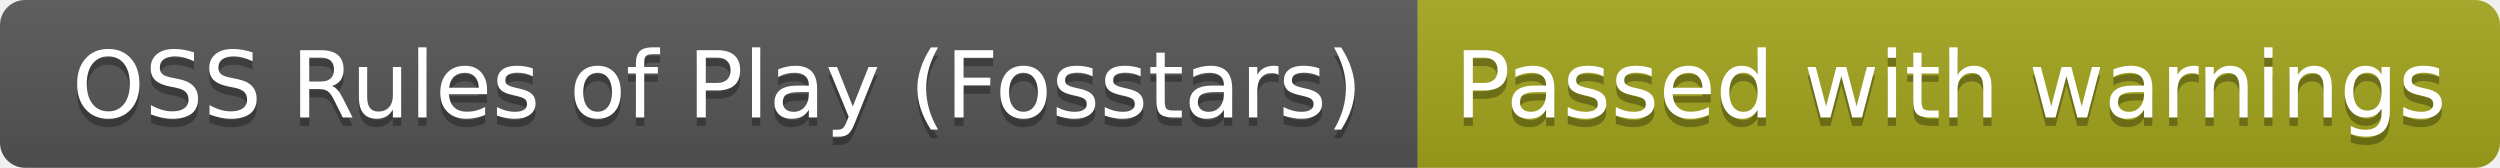
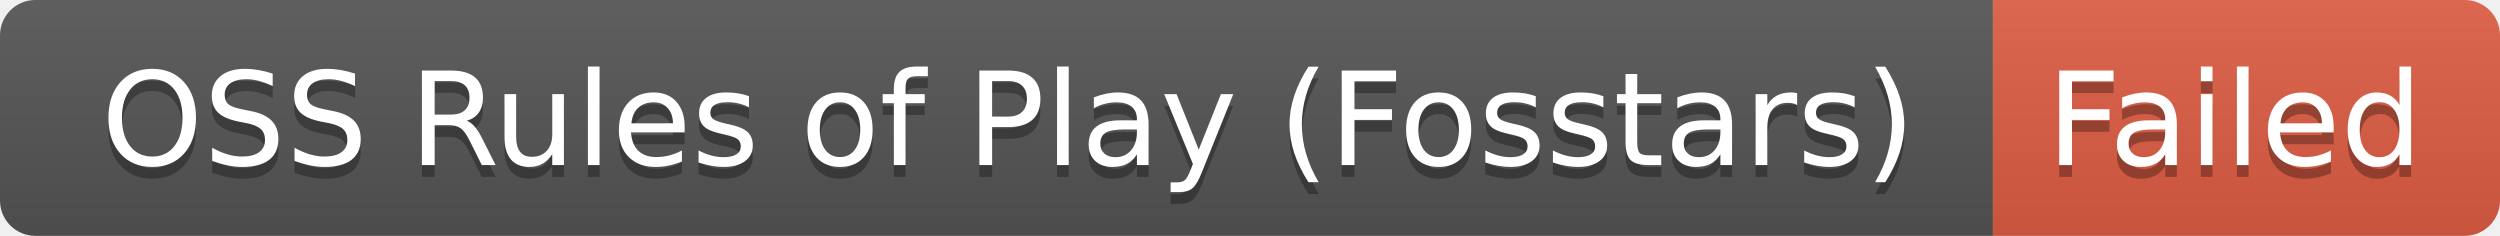
- <svg xmlns="http://www.w3.org/2000/svg" width="298" height="20" role="img" aria-label="OSS Rules of Play (Fosstars): Passed with warnings">
+ <svg xmlns="http://www.w3.org/2000/svg" width="212" height="20" role="img" aria-label="OSS Rules of Play (Fosstars): Failed">
  <linearGradient id="s" x2="0" y2="100%">
    <stop offset="0" stop-color="#bbb" stop-opacity=".1" />
    <stop offset="1" stop-opacity=".1" />
  </linearGradient>
  <clipPath id="r">
-     <rect width="298" height="20" rx="3" fill="#fff" />
+     <rect width="212" height="20" rx="3" fill="#fff" />
  </clipPath>
  <g clip-path="url(#r)">
    <rect width="169" height="20" fill="#555" />
-     <rect x="169" width="129" height="20" fill="#a4a61d" />
-     <rect width="298" height="20" fill="url(#s)" />
+     <rect x="169" width="43" height="20" fill="#e05d44" />
+     <rect width="212" height="20" fill="url(#s)" />
  </g>
  <g fill="#fff" text-anchor="middle" font-family="Verdana,Geneva,DejaVu Sans,sans-serif" text-rendering="geometricPrecision" font-size="110">
    <text aria-hidden="true" x="855" y="150" fill="#010101" fill-opacity=".3" transform="scale(.1)" textLength="1590">OSS Rules of Play (Fosstars)</text>
    <text x="855" y="140" transform="scale(.1)" fill="#fff" textLength="1590">OSS Rules of Play (Fosstars)</text>
-     <text aria-hidden="true" x="2325" y="150" fill="#010101" fill-opacity=".3" transform="scale(.1)" textLength="1190">Passed with warnings</text>
-     <text x="2325" y="140" transform="scale(.1)" fill="#fff" textLength="1190">Passed with warnings</text>
+     <text aria-hidden="true" x="1895" y="150" fill="#010101" fill-opacity=".3" transform="scale(.1)" textLength="330">Failed</text>
+     <text x="1895" y="140" transform="scale(.1)" fill="#fff" textLength="330">Failed</text>
  </g>
</svg>
